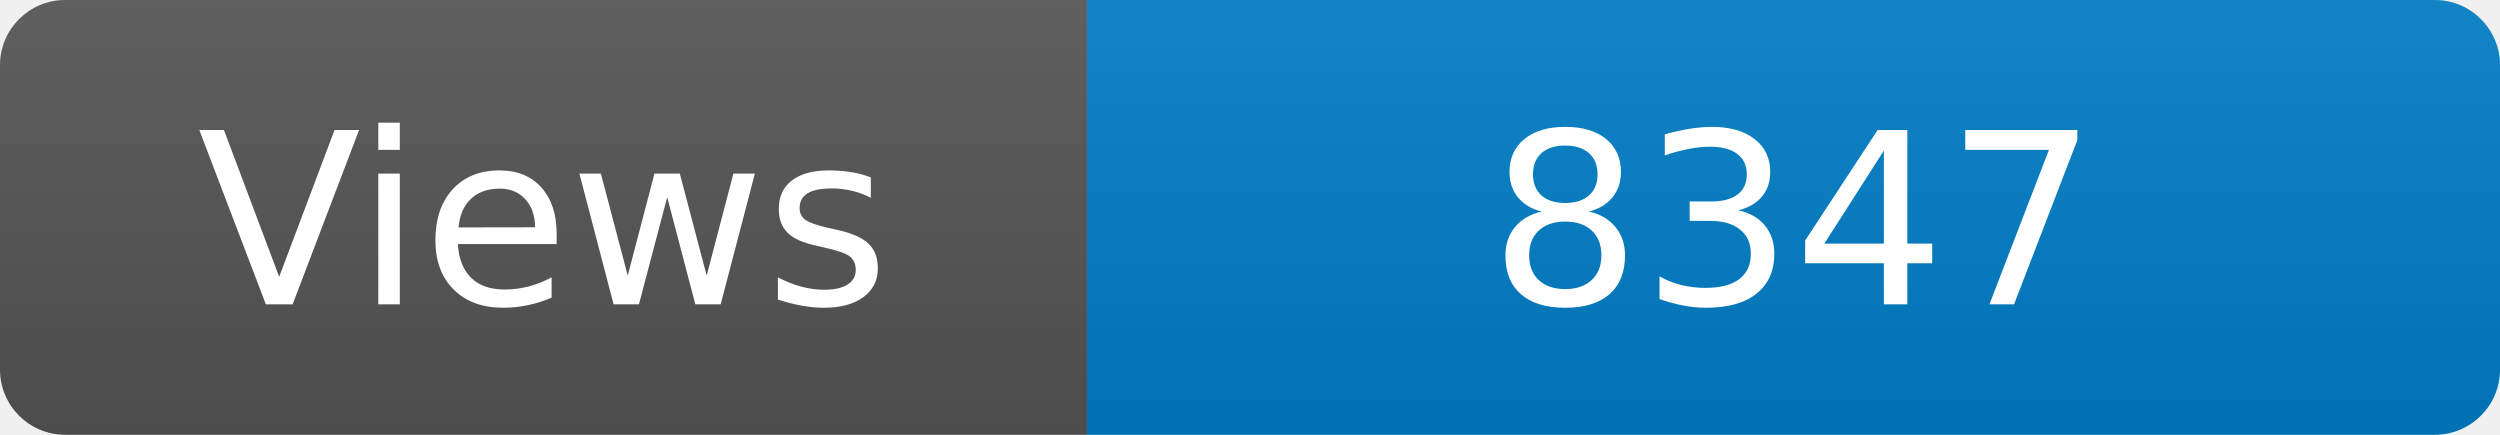
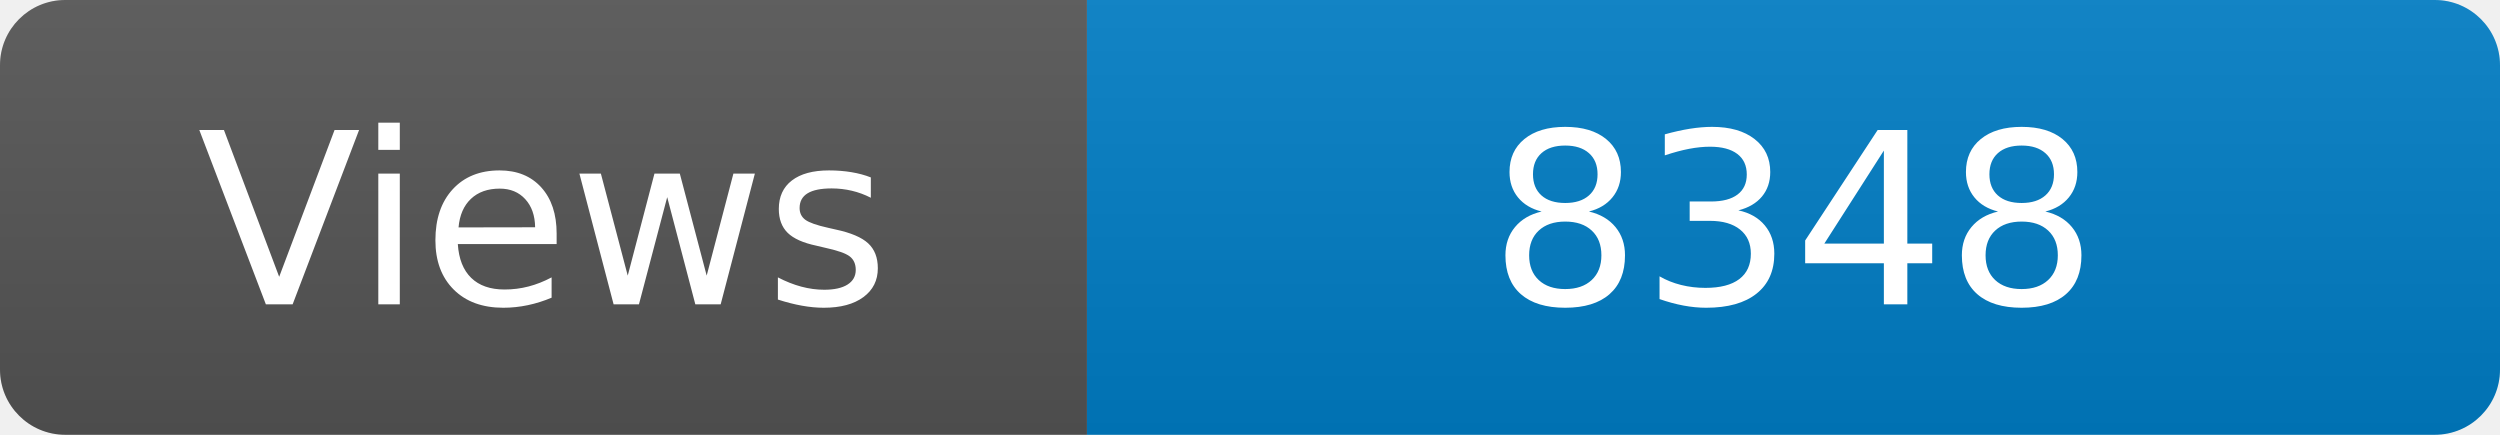
<svg xmlns="http://www.w3.org/2000/svg" width="115" height="20" role="img" aria-label="Maintained?: yes">
  <linearGradient id="s" x2="0" y2="100%">
    <stop offset="0" stop-color="#bbb" stop-opacity=".1" />
    <stop offset="1" stop-opacity=".1" />
  </linearGradient>
  <clipPath id="r">
    <rect width="115" height="20" rx="3" fill="#fff" />
  </clipPath>
  <g clip-path="url(#r)">
    <rect width="50" height="20" fill="#555" />
    <rect x="50" width="160" height="20" fill="#007ec6" />
    <rect width="115" height="20" fill="url(#s)" />
  </g>
  <g fill="#fff" text-anchor="middle" font-family="Verdana,Geneva,DejaVu Sans,sans-serif" font-size="110">
    <text x="250" y="140" transform="scale(.1)" fill="#fff">Views</text>
-     <text x="825" y="140" transform="scale(.1)" fill="#fff">8347</text>
+     <text x="825" y="140" transform="scale(.1)" fill="#fff">8348</text>
  </g>
</svg>
